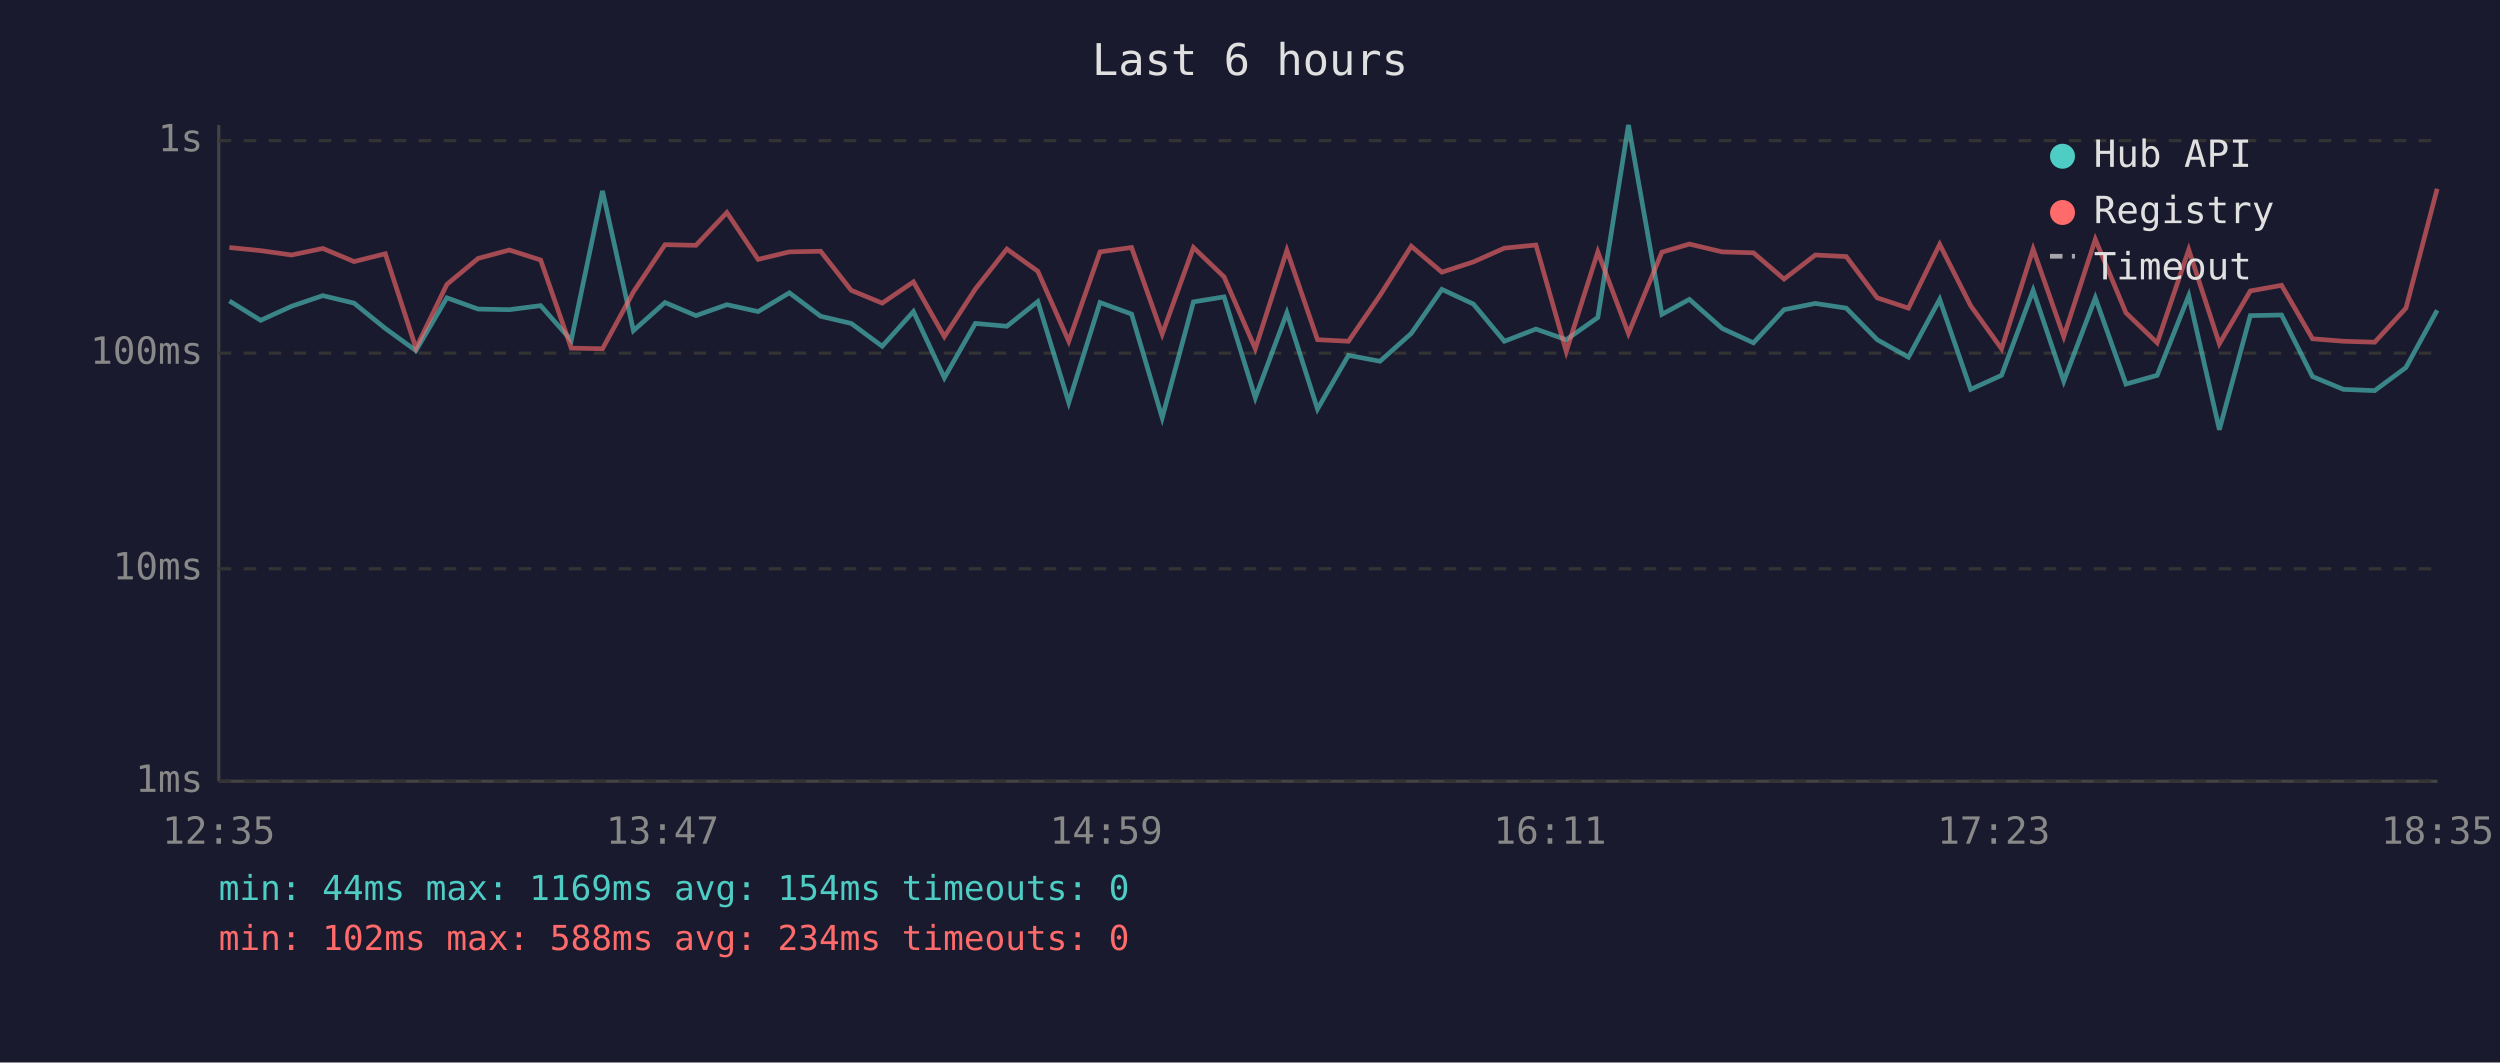
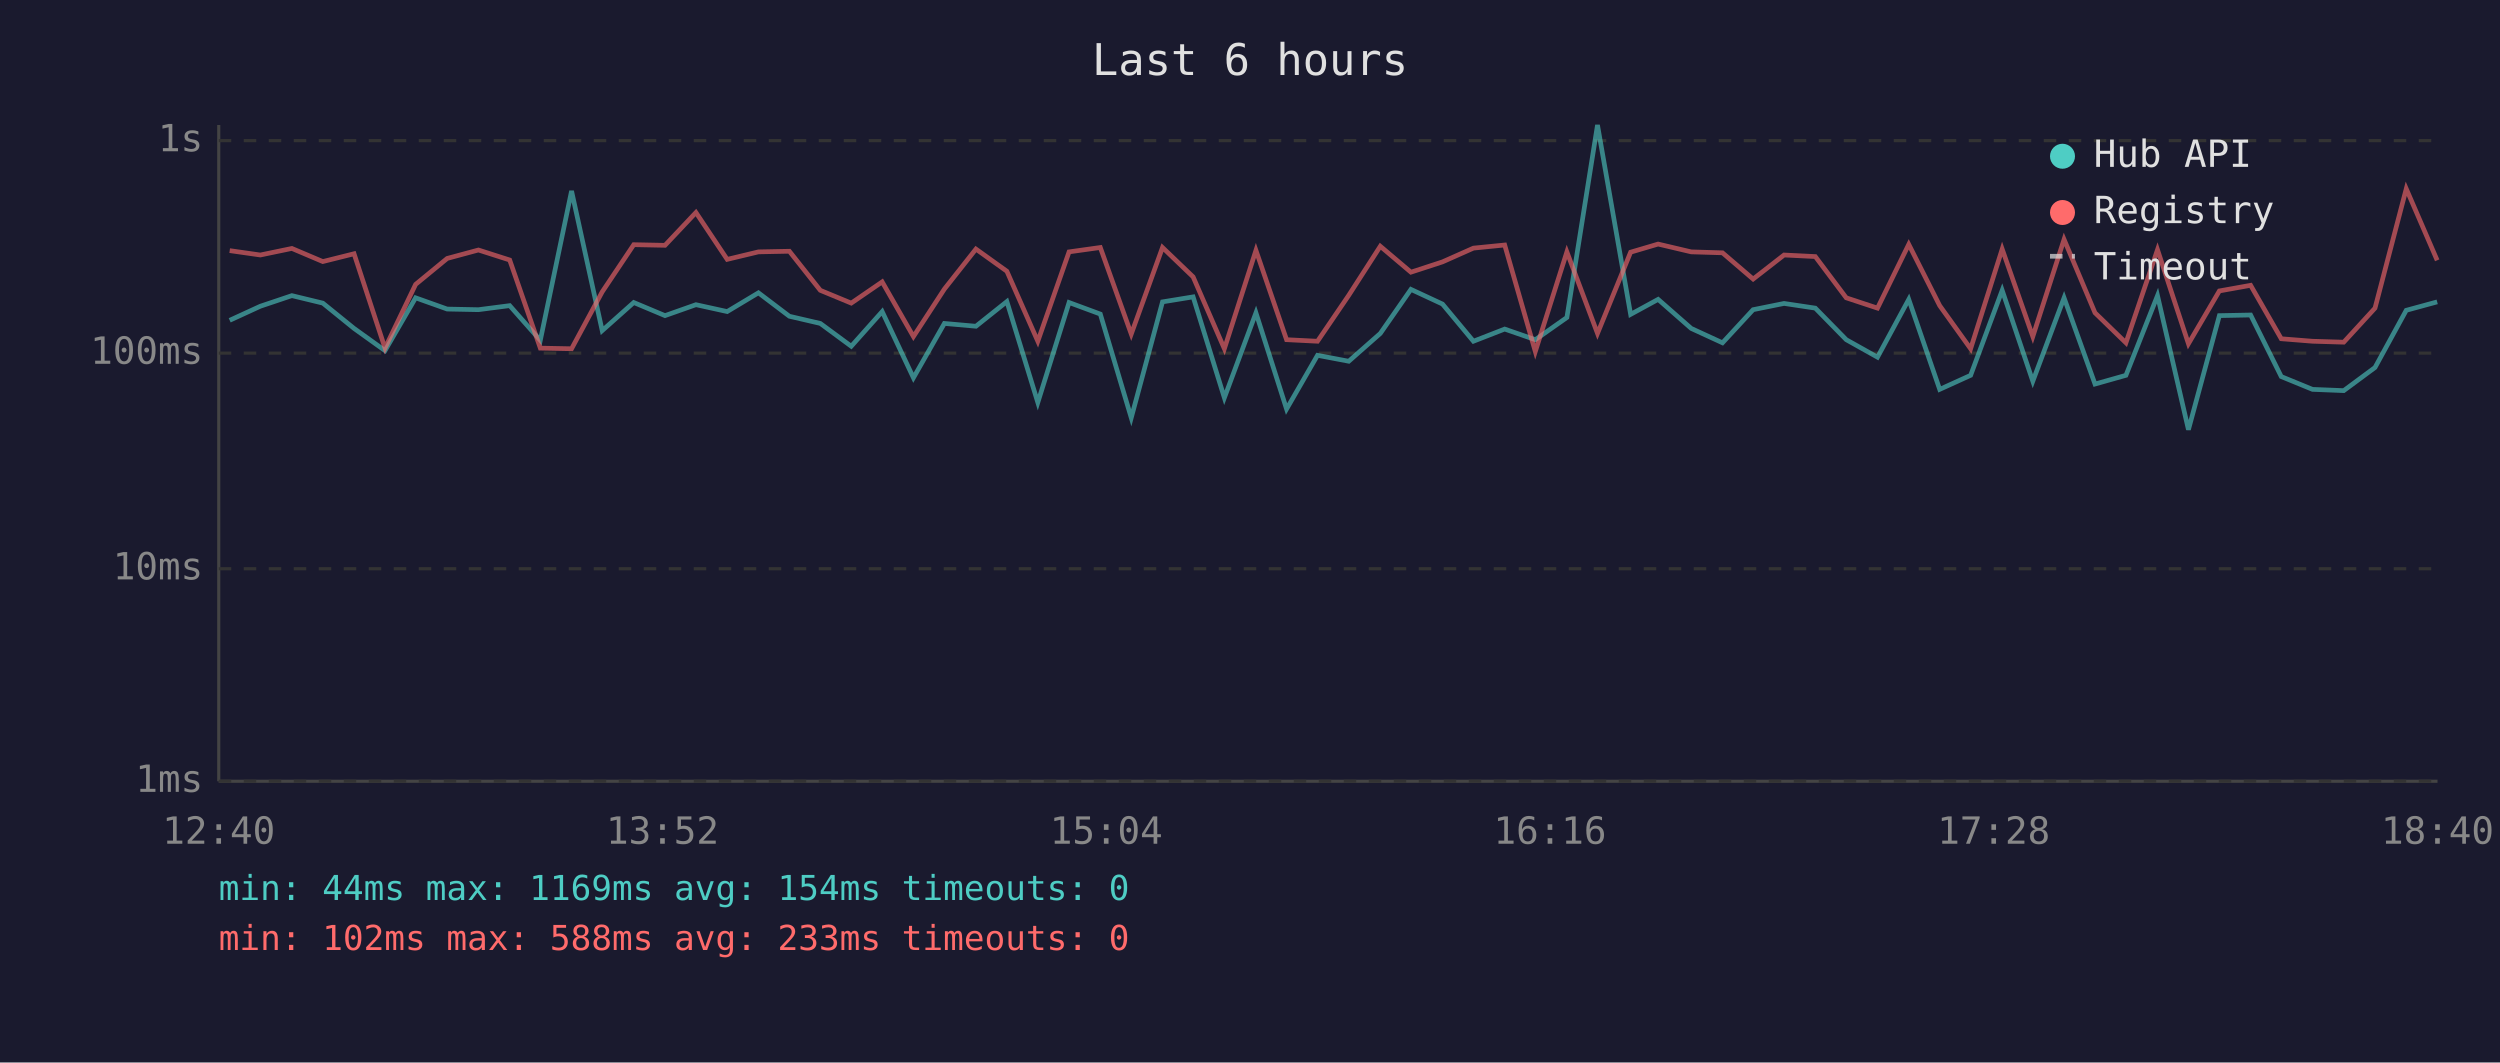
<svg xmlns="http://www.w3.org/2000/svg" viewBox="0 0 800 340" font-family="monospace" font-size="12">
  <rect width="800" height="340" fill="#1a1a2e" />
  <text x="400" y="24" fill="#e0e0e0" font-size="14" text-anchor="middle">Last 6 hours</text>
  <line x1="70" y1="40" x2="70" y2="250" stroke="#444" stroke-width="1" />
  <line x1="70" y1="250" x2="780" y2="250" stroke="#444" stroke-width="1" />
  <line x1="70" y1="250" x2="780" y2="250" stroke="#333" stroke-width="1" stroke-dasharray="4" />
  <text x="65" y="250" fill="#888" text-anchor="end" dominant-baseline="middle">1ms</text>
  <line x1="70" y1="182" x2="780" y2="182" stroke="#333" stroke-width="1" stroke-dasharray="4" />
  <text x="65" y="182" fill="#888" text-anchor="end" dominant-baseline="middle">10ms</text>
  <line x1="70" y1="113" x2="780" y2="113" stroke="#333" stroke-width="1" stroke-dasharray="4" />
  <text x="65" y="113" fill="#888" text-anchor="end" dominant-baseline="middle">100ms</text>
  <line x1="70" y1="45" x2="780" y2="45" stroke="#333" stroke-width="1" stroke-dasharray="4" />
  <text x="65" y="45" fill="#888" text-anchor="end" dominant-baseline="middle">1s</text>
-   <text x="70" y="270" fill="#888" text-anchor="middle">12:35</text>
-   <text x="212" y="270" fill="#888" text-anchor="middle">13:47</text>
-   <text x="354" y="270" fill="#888" text-anchor="middle">14:59</text>
-   <text x="496" y="270" fill="#888" text-anchor="middle">16:11</text>
-   <text x="638" y="270" fill="#888" text-anchor="middle">17:23</text>
-   <text x="780" y="270" fill="#888" text-anchor="middle">18:35</text>
-   <polyline points="73.4,96.3 83.4,102.5 93.3,98.0 103.3,94.6 113.3,97.0 123.3,105.1 133.1,112.2 143.0,95.3 153.0,98.9 163.0,99.1 173.0,97.8 182.8,108.9 192.8,61.1 202.7,105.8 212.8,96.8 222.7,101.0 232.6,97.5 242.6,99.7 252.6,93.7 262.6,101.2 272.4,103.5 282.3,110.8 292.3,99.7 302.2,120.9 312.1,103.5 322.2,104.4 332.1,96.5 342.0,128.8 352.0,96.8 362.1,100.5 371.9,133.7 381.9,96.6 391.7,95.0 401.7,127.3 411.8,100.1 421.6,130.9 431.5,113.7 441.6,115.6 451.6,106.7 461.4,92.6 471.5,97.3 481.4,109.2 491.5,105.3 501.2,108.7 511.3,101.6 521.1,40.0 531.8,100.6 540.6,95.8 551.1,105.1 561.1,109.7 570.9,99.1 580.9,97.1 590.8,98.6 600.7,108.7 610.7,114.3 620.7,95.8 630.6,124.6 640.5,120.1 650.6,92.9 660.4,122.0 670.5,95.3 680.3,122.9 690.3,120.1 700.4,94.6 710.2,137.5 720.1,101.0 730.1,100.8 740.0,120.5 749.9,124.6 759.9,125.0 769.9,117.6 779.9,99.3" fill="none" stroke="#4ecdc4" stroke-width="1.5" opacity="0.6" />
-   <polyline points="73.4,79.2 83.4,80.2 93.3,81.6 103.3,79.5 113.3,83.7 123.3,81.2 133.1,111.4 143.0,91.0 153.0,82.7 163.0,80.0 173.0,83.2 182.8,111.4 192.8,111.6 202.7,93.4 212.8,78.3 222.7,78.5 232.6,68.0 242.6,83.0 252.6,80.6 262.6,80.4 272.4,92.9 282.3,97.0 292.3,90.2 302.2,107.7 312.1,92.5 322.2,79.7 332.1,86.8 342.0,109.2 352.0,80.6 362.1,79.2 371.9,106.9 381.9,79.2 391.7,88.6 401.7,111.6 411.8,80.1 421.6,108.7 431.5,109.2 441.6,94.5 451.6,78.8 461.4,87.1 471.5,83.8 481.4,79.4 491.5,78.4 501.2,112.5 511.3,80.6 521.1,106.7 531.8,80.7 540.6,78.1 551.1,80.6 561.1,80.9 570.9,89.3 580.9,81.6 590.8,82.1 600.7,95.3 610.7,98.6 620.7,78.2 630.6,97.8 640.5,111.6 650.6,79.7 660.4,107.7 670.5,76.6 680.3,100.1 690.3,109.7 700.4,79.9 710.2,110.0 720.1,93.1 730.1,91.3 740.0,108.4 749.9,109.2 759.9,109.5 769.9,98.6 779.9,60.4" fill="none" stroke="#ff6b6b" stroke-width="1.5" opacity="0.6" />
+   <text x="70" y="270" fill="#888" text-anchor="middle">12:40</text>
+   <text x="212" y="270" fill="#888" text-anchor="middle">13:52</text>
+   <text x="354" y="270" fill="#888" text-anchor="middle">15:04</text>
+   <text x="496" y="270" fill="#888" text-anchor="middle">16:16</text>
+   <text x="638" y="270" fill="#888" text-anchor="middle">17:28</text>
+   <text x="780" y="270" fill="#888" text-anchor="middle">18:40</text>
+   <polyline points="73.5,102.5 83.3,98.0 93.4,94.6 103.3,97.0 113.3,105.1 123.2,112.2 133.0,95.3 143.1,98.9 153.1,99.1 163.1,97.8 172.9,108.9 182.9,61.1 192.7,105.8 202.8,96.8 212.8,101.0 222.7,97.5 232.7,99.7 242.7,93.7 252.6,101.2 262.5,103.5 272.4,110.8 282.3,99.7 292.3,120.9 302.2,103.5 312.3,104.4 322.2,96.5 332.1,128.8 342.1,96.8 352.1,100.5 362.0,133.7 372.0,96.6 381.8,95.0 391.8,127.3 401.9,100.1 411.7,130.9 421.6,113.7 431.6,115.6 441.7,106.7 451.5,92.6 461.6,97.3 471.5,109.2 481.5,105.3 491.3,108.7 501.4,101.6 511.2,40.0 521.8,100.6 530.6,95.8 541.2,105.1 551.2,109.7 561.0,99.1 570.9,97.1 580.9,98.6 590.8,108.7 600.8,114.3 610.8,95.8 620.7,124.6 630.6,120.1 640.7,92.9 650.5,122.0 660.5,95.3 670.4,122.9 680.3,120.1 690.4,94.6 700.3,137.5 710.2,101.0 720.2,100.8 730.0,120.5 740.0,124.6 750.0,125.0 760.0,117.6 770.0,99.3 779.9,96.6" fill="none" stroke="#4ecdc4" stroke-width="1.5" opacity="0.6" />
+   <polyline points="73.5,80.2 83.3,81.6 93.4,79.5 103.3,83.7 113.3,81.2 123.2,111.4 133.0,91.0 143.1,82.7 153.1,80.0 163.1,83.2 172.9,111.4 182.9,111.6 192.7,93.4 202.8,78.3 212.8,78.5 222.7,68.0 232.7,83.0 242.7,80.6 252.6,80.4 262.5,92.9 272.4,97.0 282.3,90.2 292.3,107.7 302.2,92.5 312.3,79.7 322.2,86.8 332.1,109.2 342.1,80.6 352.1,79.2 362.0,106.9 372.0,79.2 381.8,88.6 391.8,111.6 401.9,80.1 411.7,108.7 421.6,109.2 431.6,94.5 441.7,78.8 451.5,87.1 461.6,83.8 471.5,79.4 481.5,78.4 491.3,112.5 501.4,80.6 511.2,106.7 521.8,80.7 530.6,78.1 541.2,80.6 551.2,80.9 561.0,89.3 570.9,81.6 580.9,82.1 590.8,95.3 600.8,98.6 610.8,78.2 620.7,97.8 630.6,111.6 640.7,79.7 650.5,107.7 660.5,76.6 670.4,100.1 680.3,109.7 690.4,79.9 700.3,110.0 710.2,93.1 720.2,91.3 730.0,108.4 740.0,109.2 750.0,109.5 760.0,98.6 770.0,60.4 779.9,83.3" fill="none" stroke="#ff6b6b" stroke-width="1.5" opacity="0.6" />
  <circle cx="660" cy="50" r="4" fill="#4ecdc4" />
  <text x="670" y="50" fill="#e0e0e0" dominant-baseline="middle">Hub API</text>
  <circle cx="660" cy="68" r="4" fill="#ff6b6b" />
  <text x="670" y="68" fill="#e0e0e0" dominant-baseline="middle">Registry</text>
  <line x1="656" y1="82" x2="664" y2="82" stroke="#e0e0e0" stroke-width="1.5" stroke-dasharray="4,3" opacity="0.7" />
  <text x="670" y="86" fill="#e0e0e0" dominant-baseline="middle">Timeout</text>
  <text x="70" y="288" fill="#4ecdc4" font-size="11">min: 44ms  max: 1169ms  avg: 154ms  timeouts: 0</text>
-   <text x="70" y="304" fill="#ff6b6b" font-size="11">min: 102ms  max: 588ms  avg: 234ms  timeouts: 0</text>
+   <text x="70" y="304" fill="#ff6b6b" font-size="11">min: 102ms  max: 588ms  avg: 233ms  timeouts: 0</text>
</svg>
